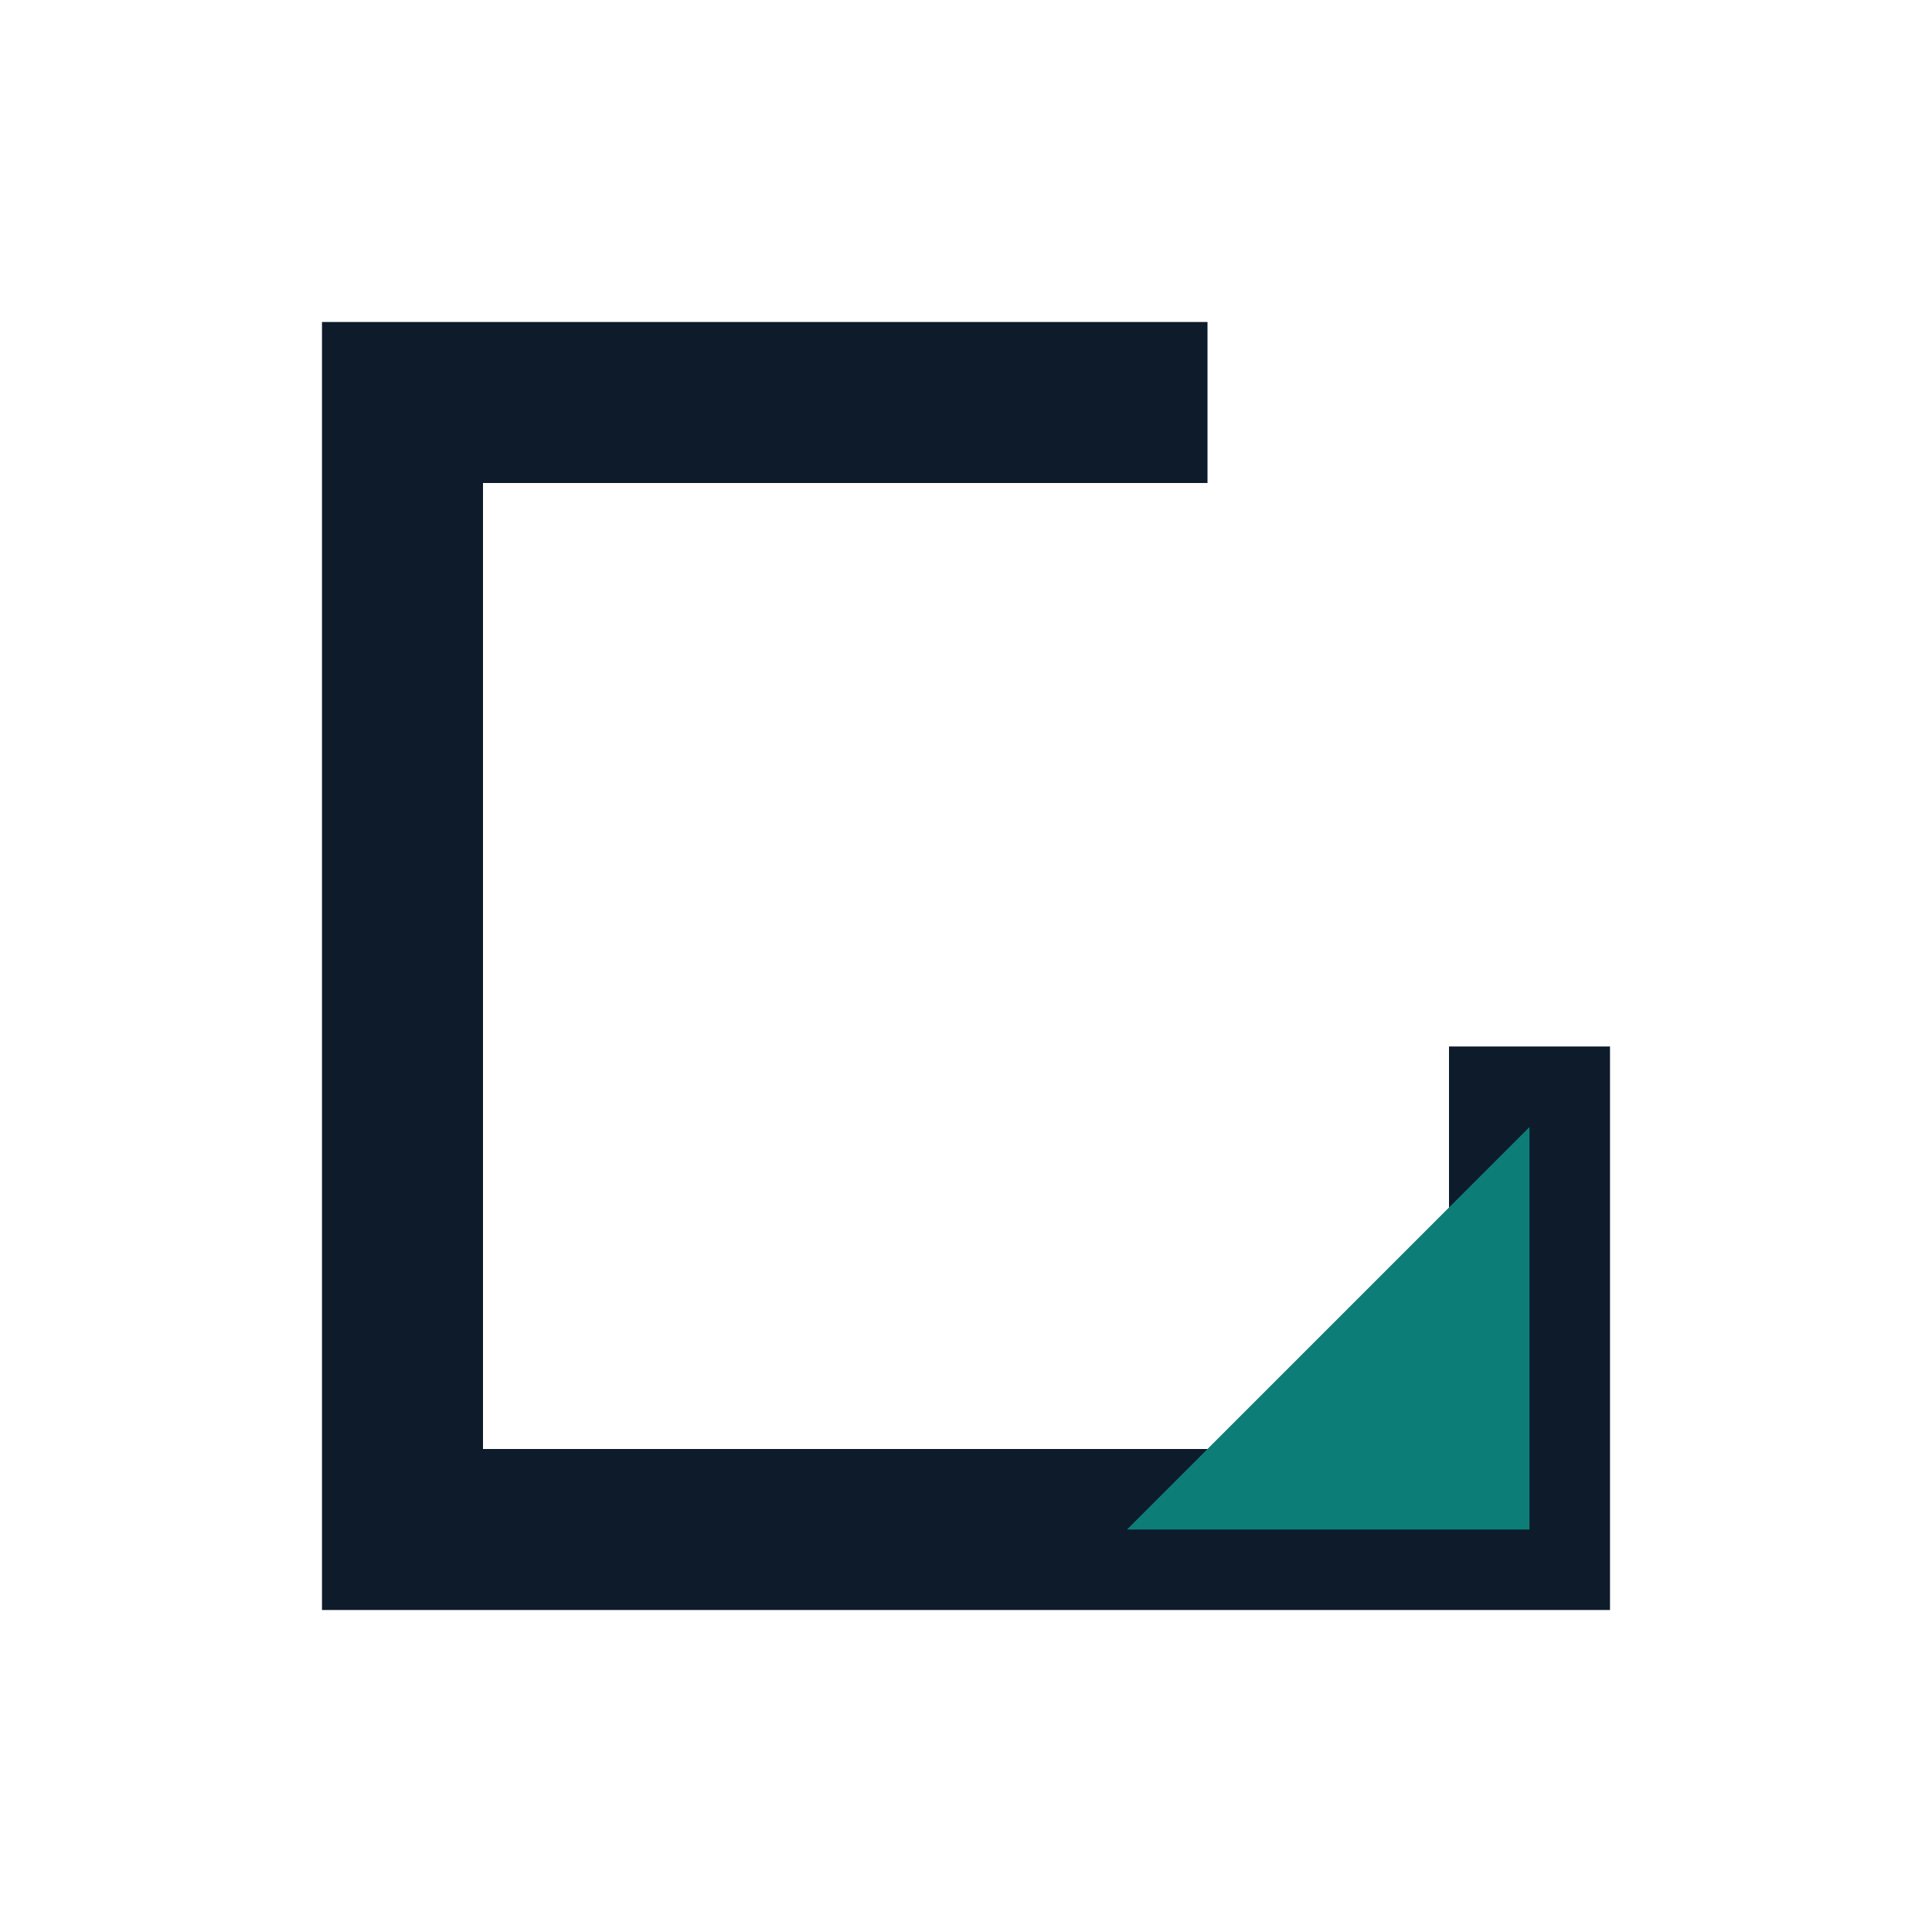
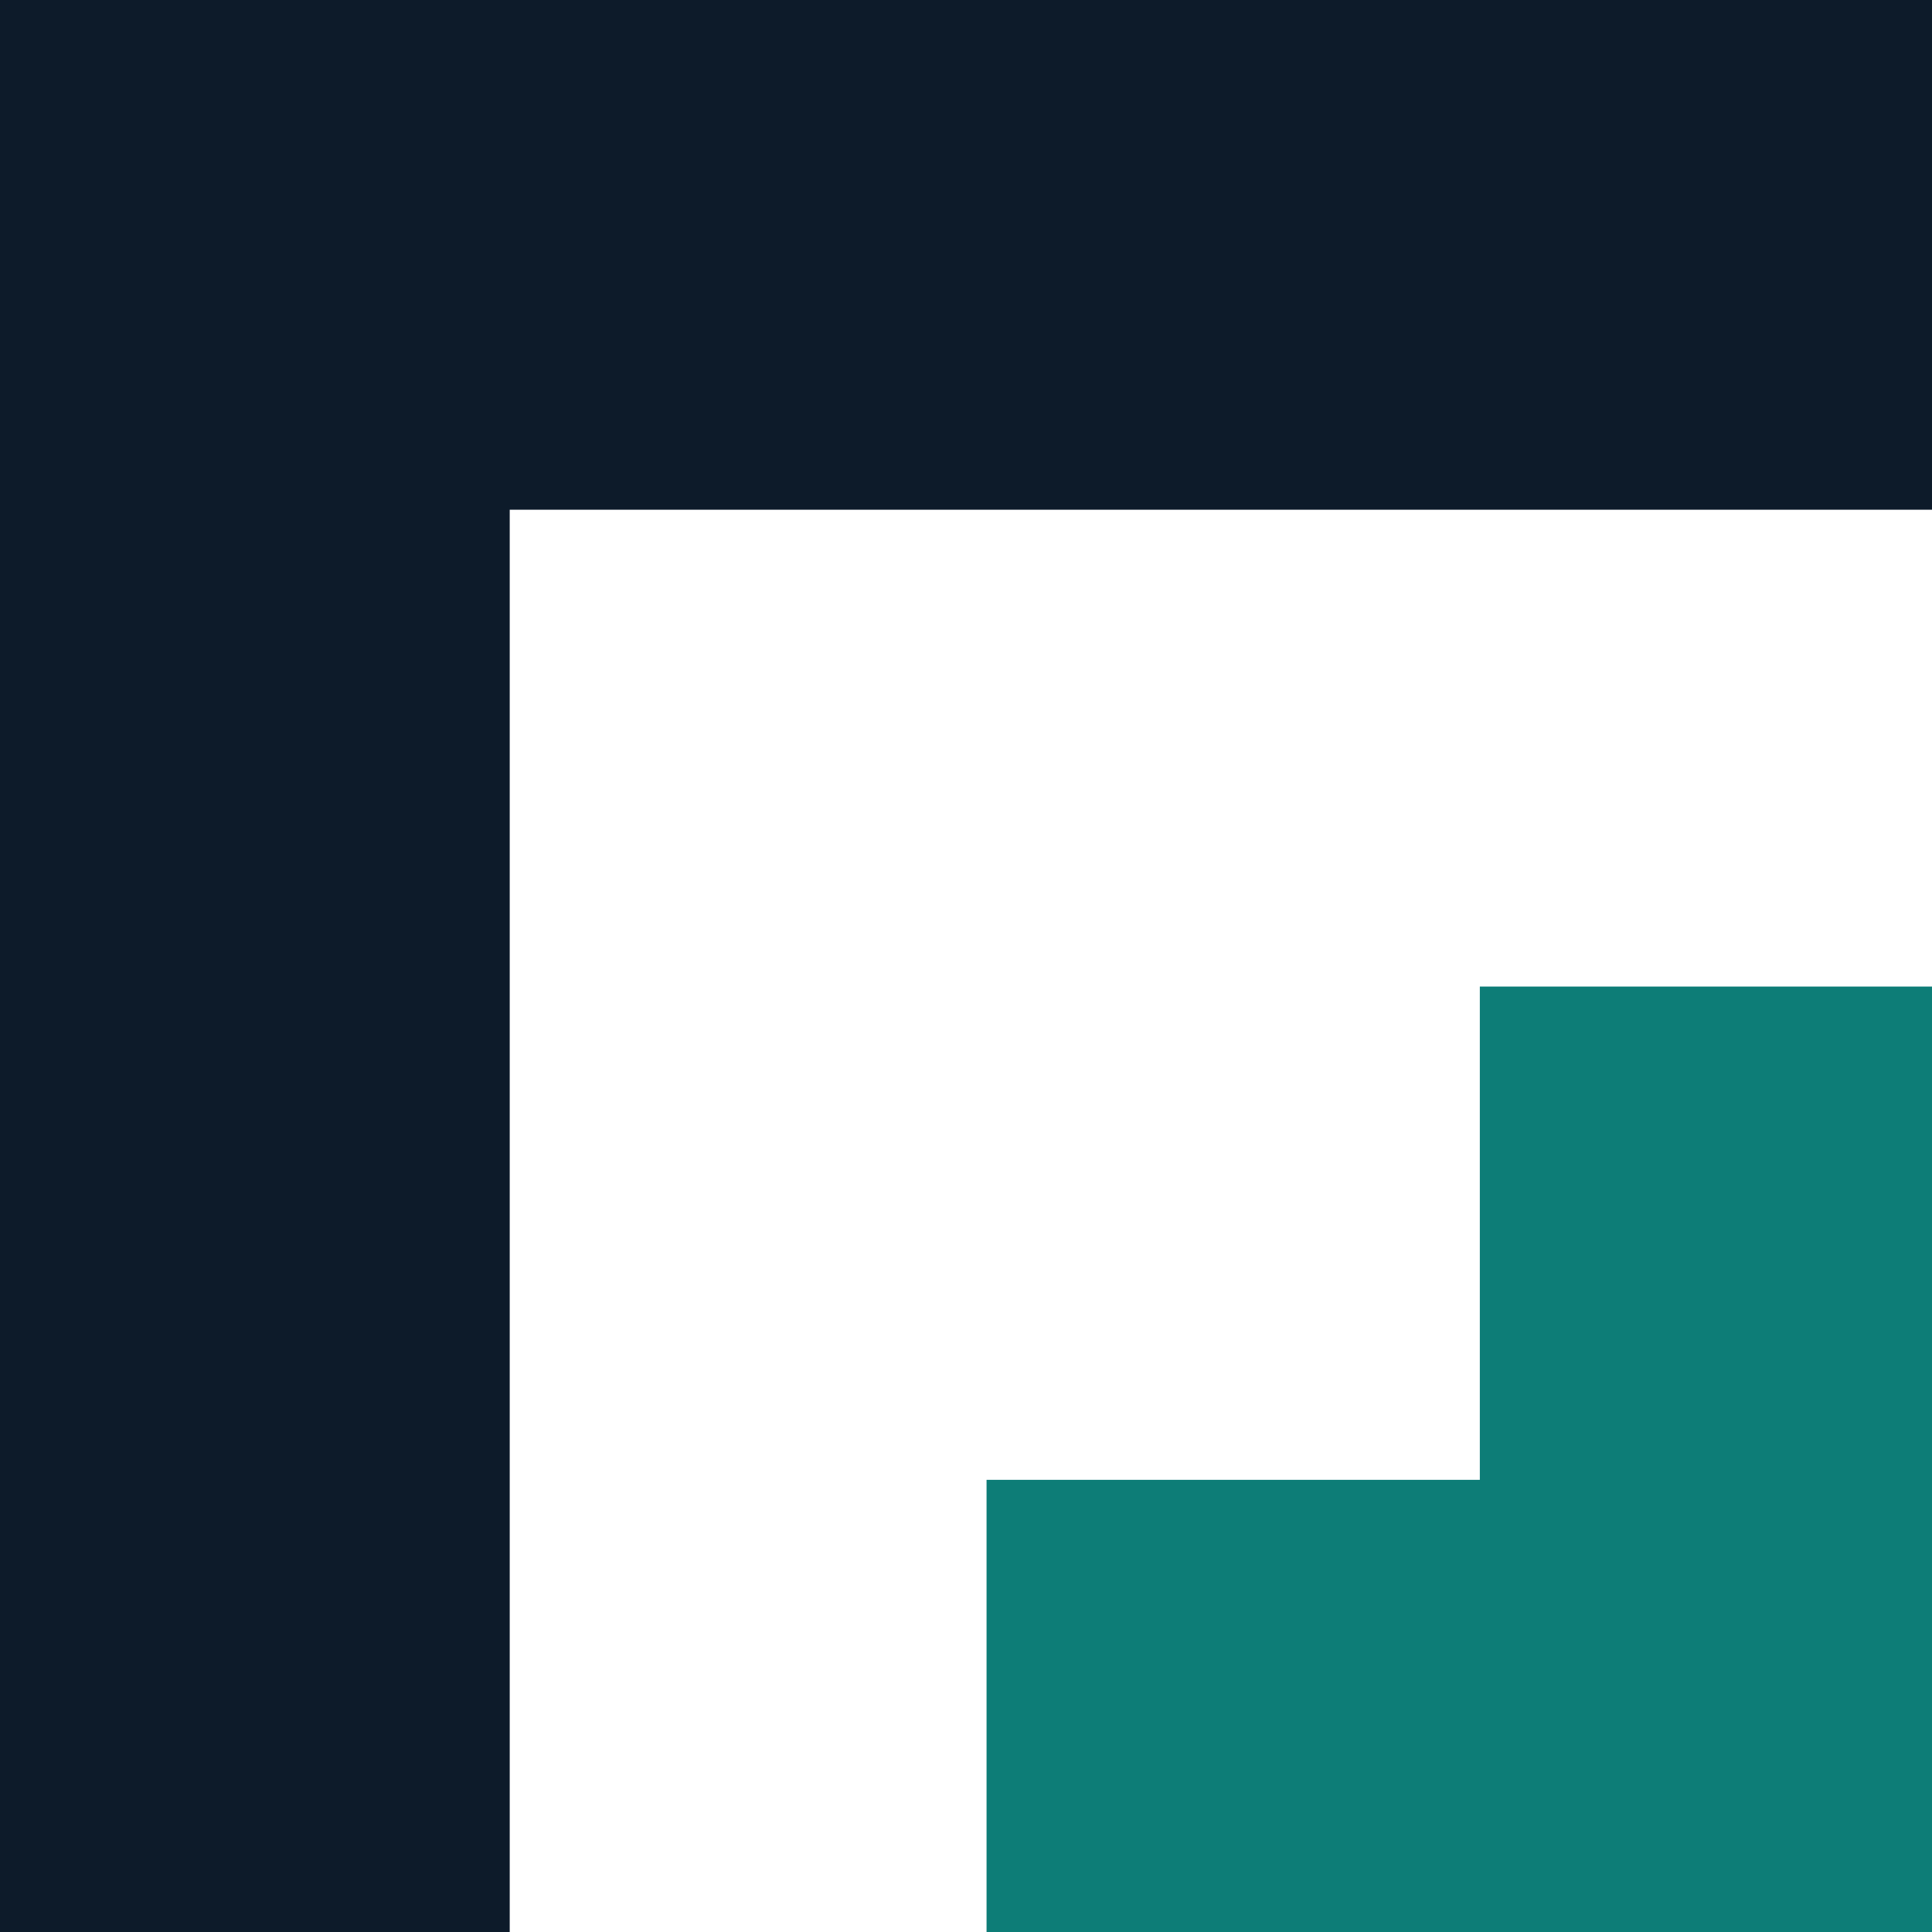
- <svg xmlns="http://www.w3.org/2000/svg" width="48" height="48" viewBox="0 0 48 48" fill="none">
-   <path d="M10 10H28M10 10V38M10 38H38M38 38V28" stroke="#0D1B2A" stroke-width="4" stroke-linecap="square" stroke-linejoin="miter" />
-   <path d="M28 38L38 38L38 28Z" fill="#0D7D77" />
+ <svg xmlns="http://www.w3.org/2000/svg" viewBox="0 0 235 235" fill="none">
+   <path d="M0 0H235V62H62V235H0Z" fill="#0D1B2A" />
+   <path d="M235 235H120V180H180V120H235Z" fill="#0D7D77" />
</svg>
